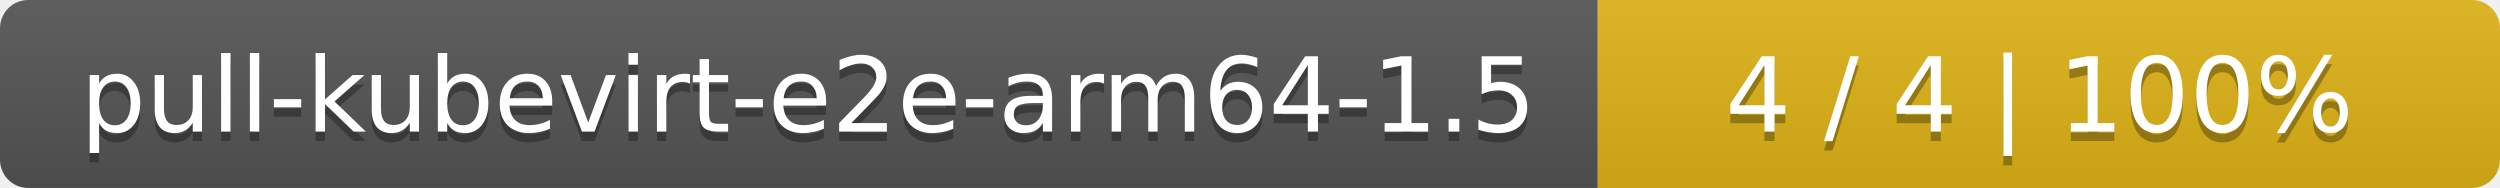
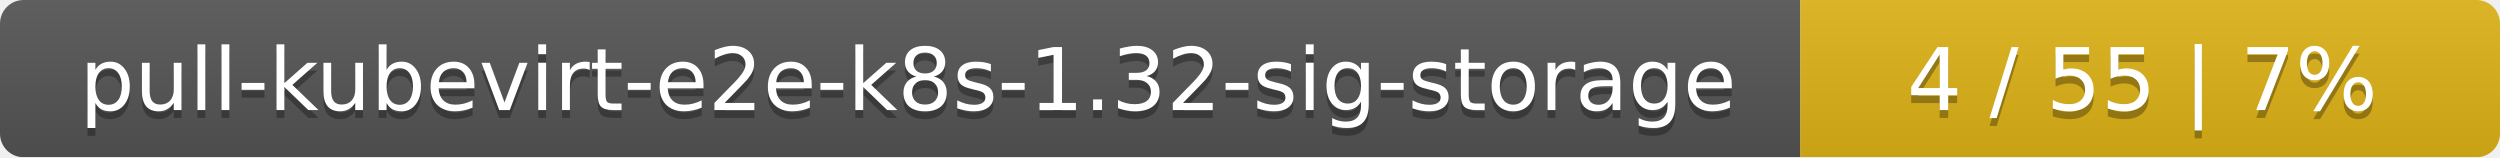
- <svg xmlns="http://www.w3.org/2000/svg" width="266" height="20">
+ <svg xmlns="http://www.w3.org/2000/svg" width="318" height="20">
  <linearGradient id="smooth" x2="0" y2="100%">
    <stop offset="0" stop-color="#bbb" stop-opacity=".1" />
    <stop offset="1" stop-opacity=".1" />
  </linearGradient>
  <mask id="round">
-     <rect width="266" height="20" rx="3" fill="#fff" />
+     <rect width="318" height="20" rx="3" fill="#fff" />
  </mask>
  <g mask="url(#round)">
-     <rect width="170" height="20" fill="#555" />
-     <rect x="170" width="96" height="20" fill="#dfb317" />
-     <rect width="266" height="20" fill="url(#smooth)" />
+     <rect width="229" height="20" fill="#555" />
+     <rect x="229" width="89" height="20" fill="#dfb317" />
+     <rect width="318" height="20" fill="url(#smooth)" />
  </g>
  <g fill="#fff" text-anchor="middle" font-family="DejaVu Sans,Verdana,Geneva,sans-serif" font-size="11">
-     <text x="86" y="15" fill="#010101" fill-opacity=".3">pull-kubevirt-e2e-arm64-1.5</text>
-     <text x="86" y="14">pull-kubevirt-e2e-arm64-1.5</text>
-     <text x="217" y="15" fill="#010101" fill-opacity=".3">4 / 4    |    100%</text>
-     <text x="217" y="14">4 / 4    |    100%</text>
+     <text x="115.5" y="15" fill="#010101" fill-opacity=".3">pull-kubevirt-e2e-k8s-1.32-sig-storage</text>
+     <text x="115.5" y="14">pull-kubevirt-e2e-k8s-1.32-sig-storage</text>
+     <text x="272.5" y="15" fill="#010101" fill-opacity=".3">4 / 55    |    7%</text>
+     <text x="272.5" y="14">4 / 55    |    7%</text>
  </g>
</svg>
